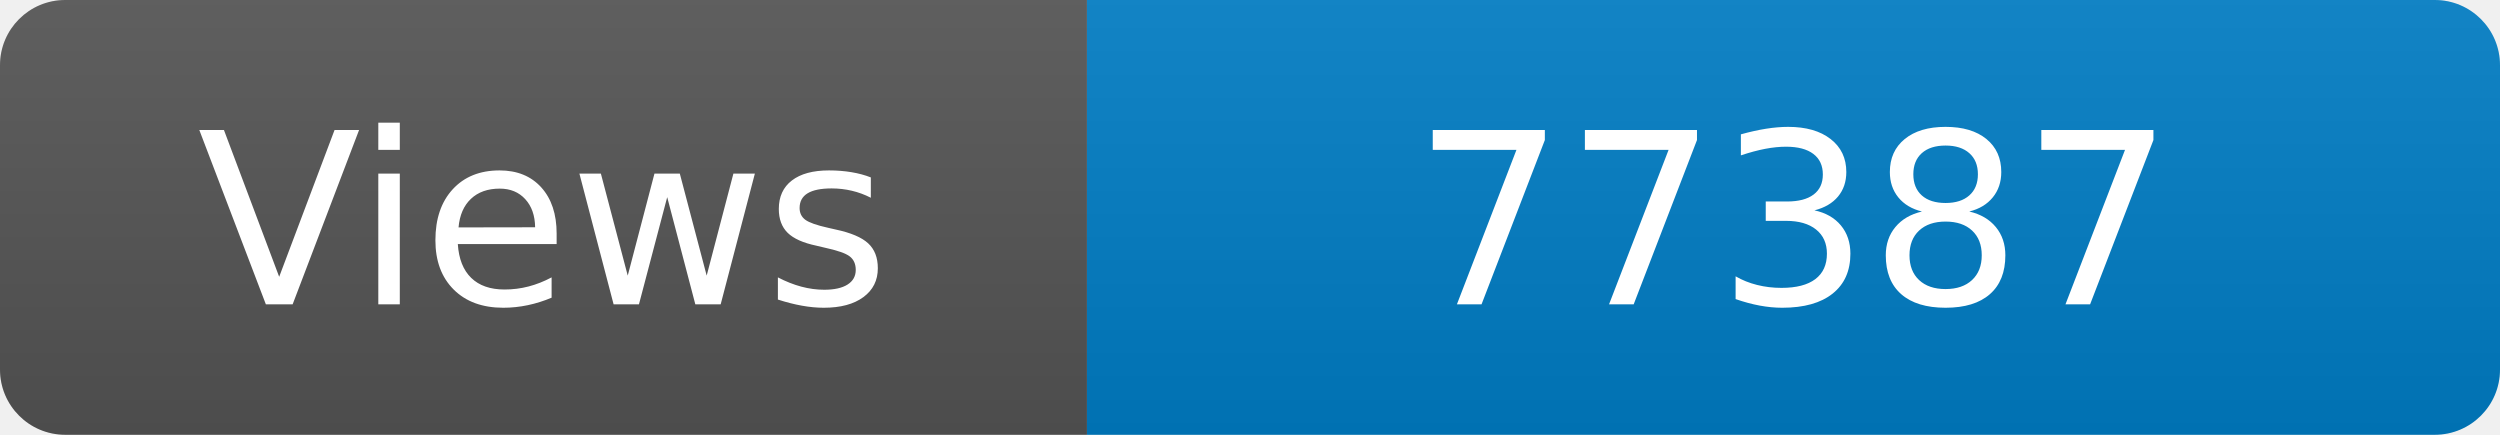
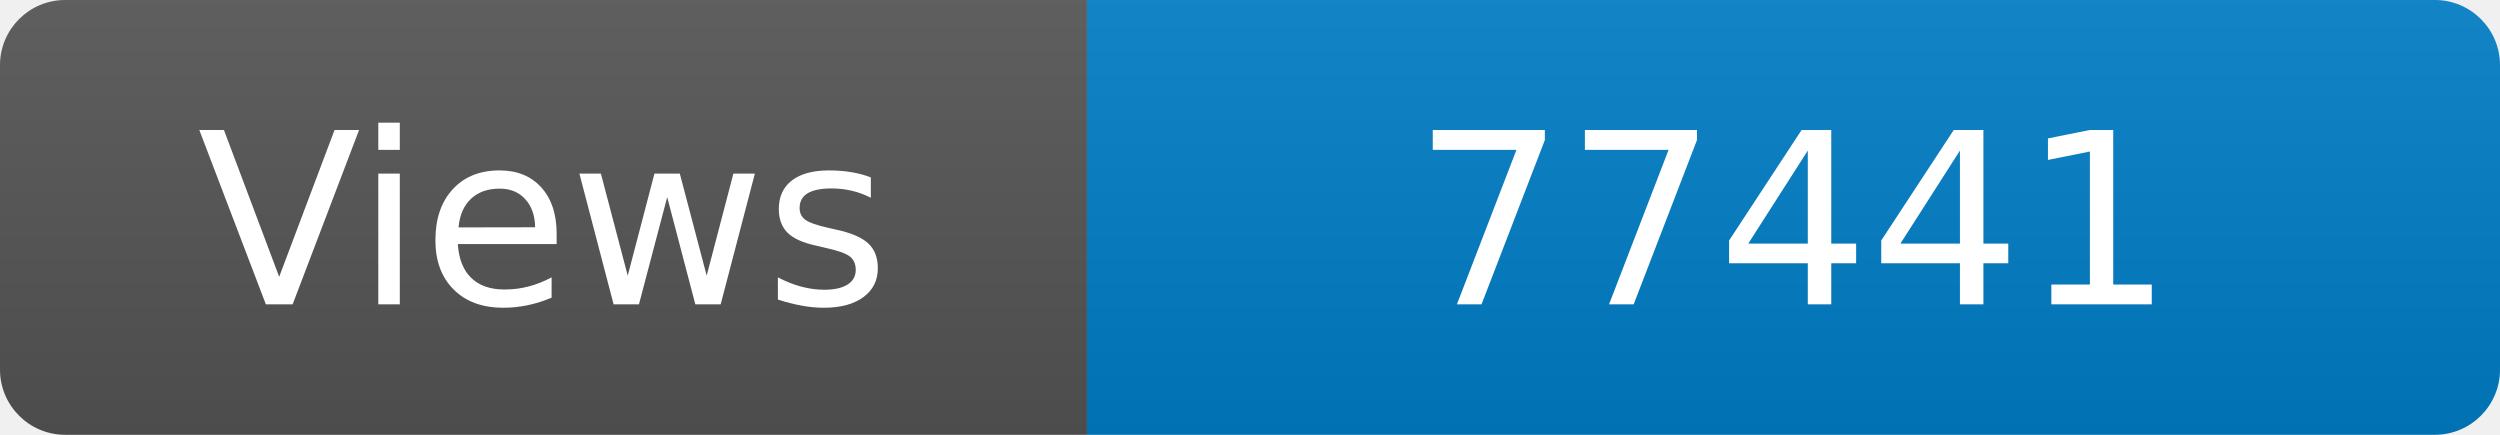
<svg xmlns="http://www.w3.org/2000/svg" width="115" height="20" role="img" aria-label="Maintained?: yes">
  <linearGradient id="s" x2="0" y2="100%">
    <stop offset="0" stop-color="#bbb" stop-opacity=".1" />
    <stop offset="1" stop-opacity=".1" />
  </linearGradient>
  <clipPath id="r">
    <rect width="115" height="20" rx="3" fill="#fff" />
  </clipPath>
  <g clip-path="url(#r)">
    <rect width="50" height="20" fill="#555" />
    <rect x="50" width="160" height="20" fill="#007ec6" />
    <rect width="115" height="20" fill="url(#s)" />
  </g>
  <g fill="#fff" text-anchor="middle" font-family="Verdana,Geneva,DejaVu Sans,sans-serif" font-size="110">
    <text x="250" y="140" transform="scale(.1)" fill="#fff">Views</text>
-     <text x="825" y="140" transform="scale(.1)" fill="#fff">77387</text>
+     <text x="825" y="140" transform="scale(.1)" fill="#fff">77441</text>
  </g>
</svg>
